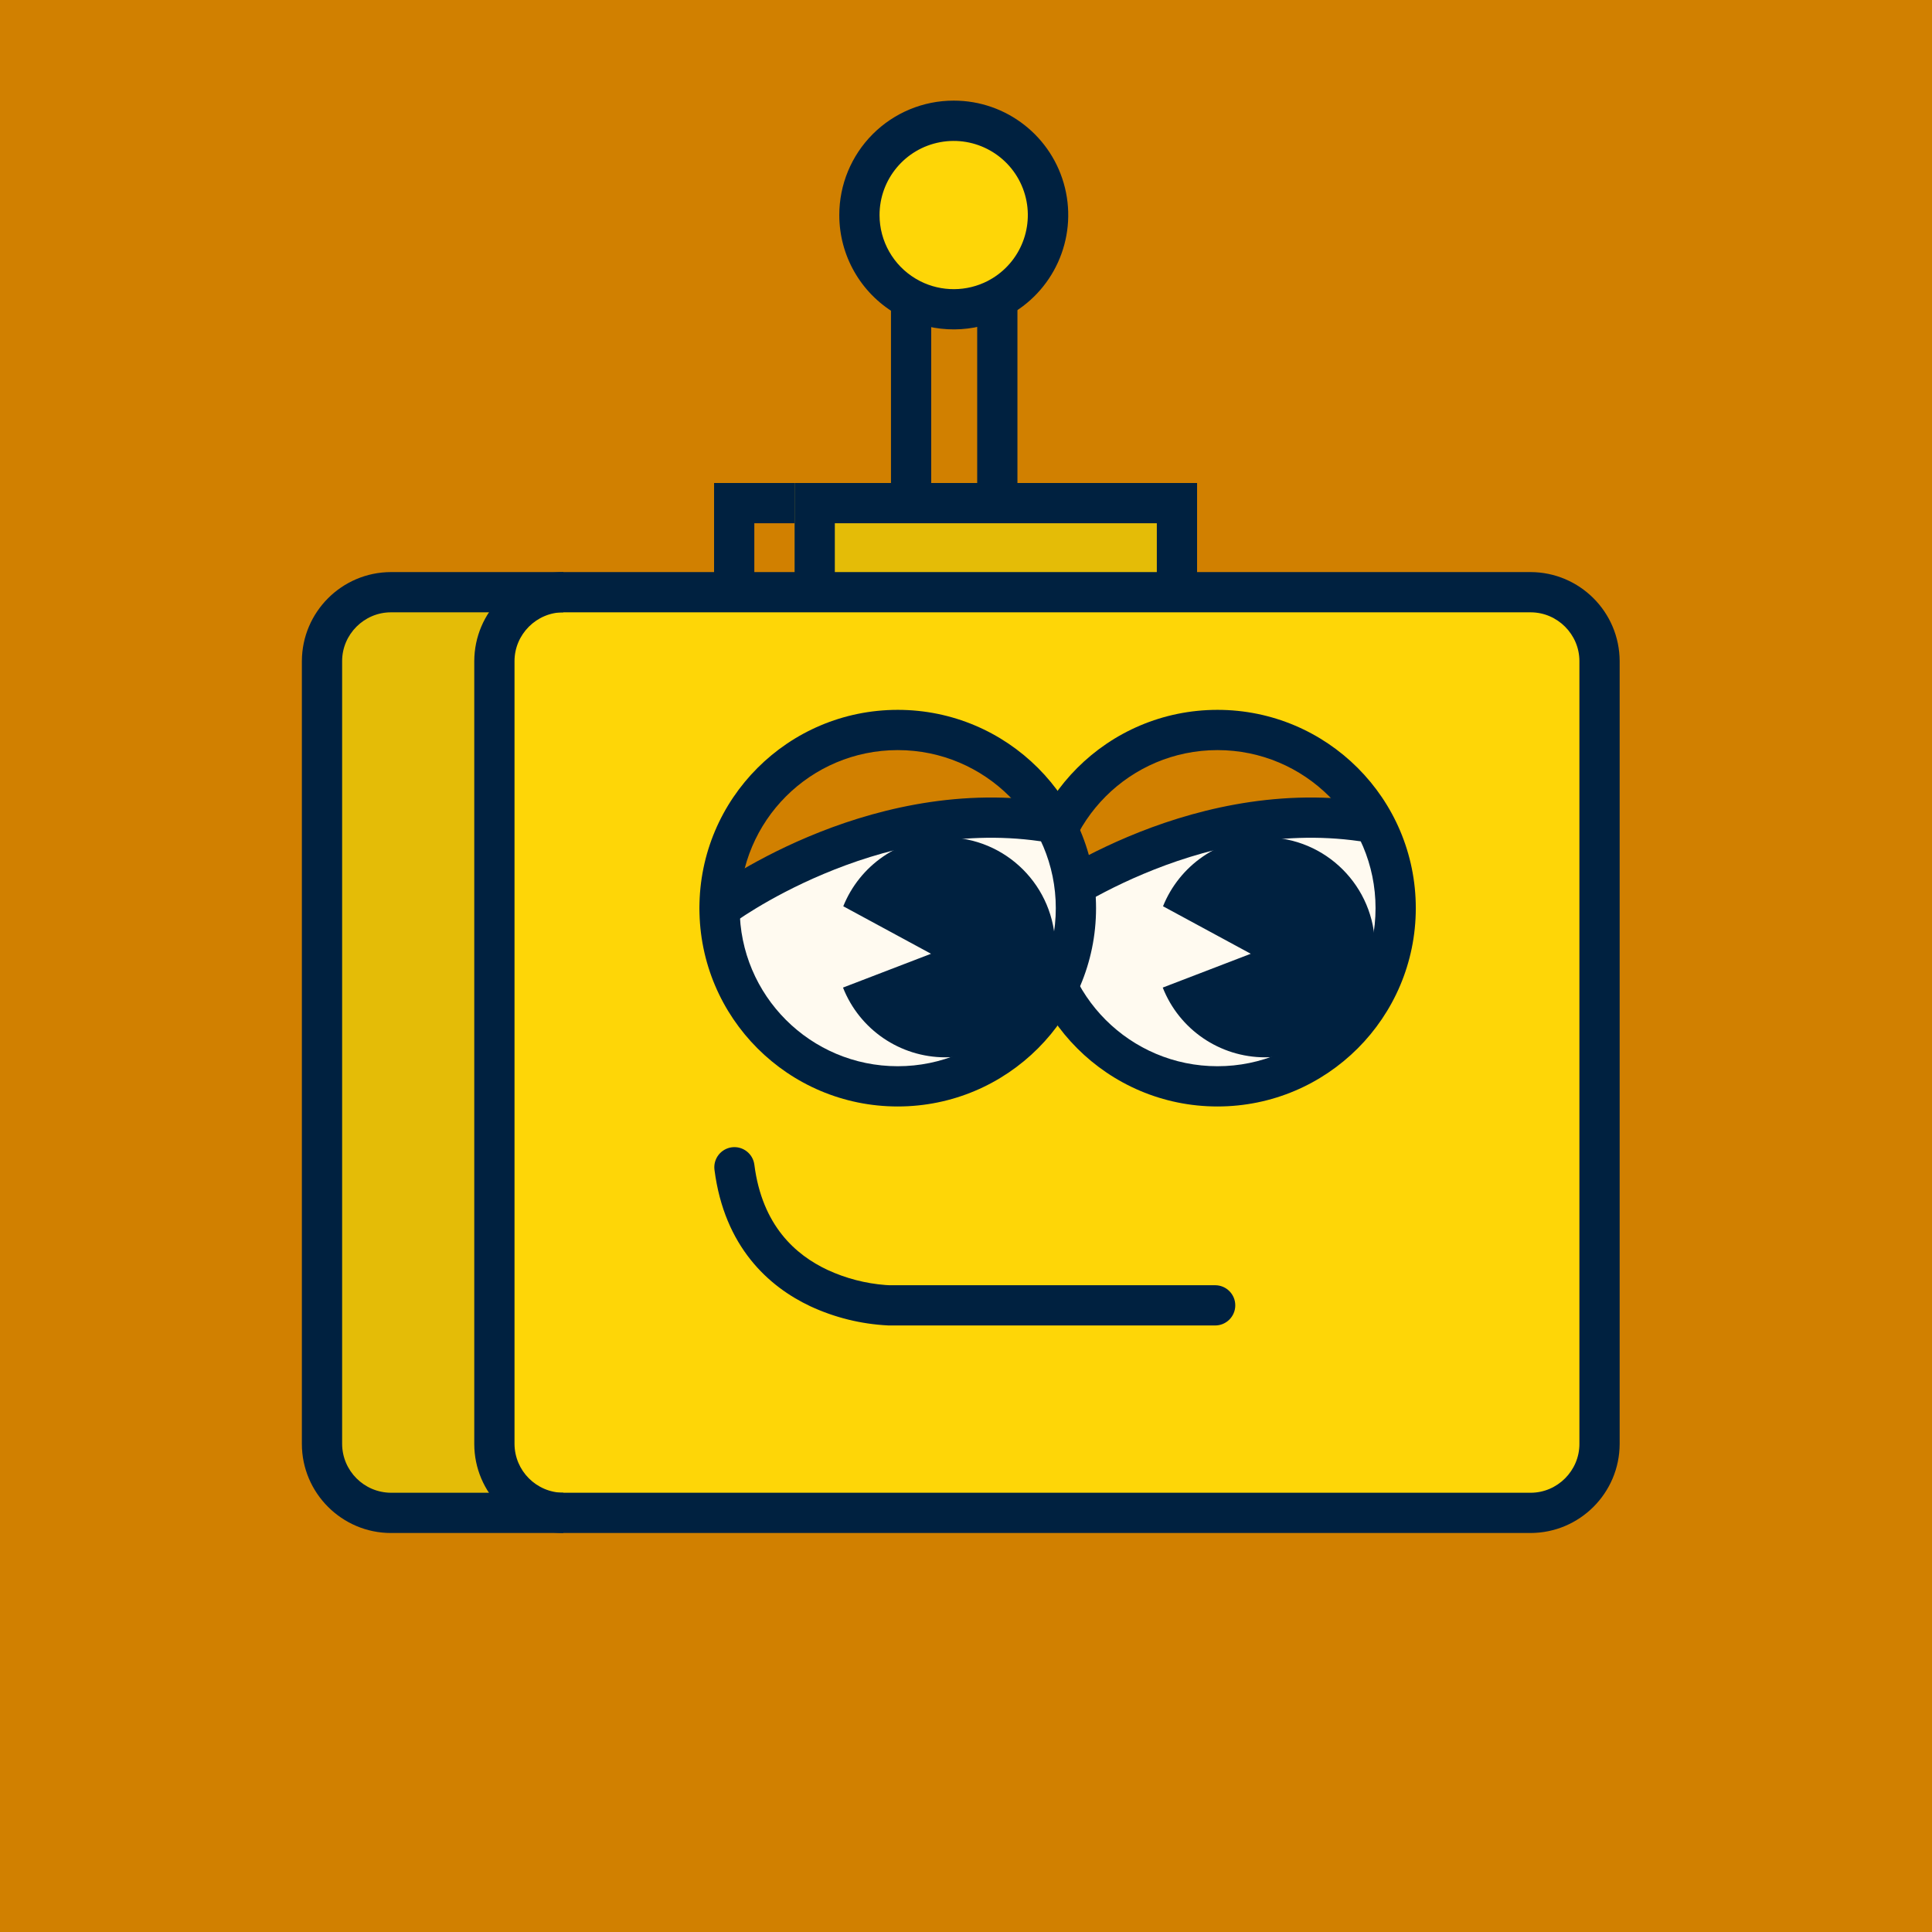
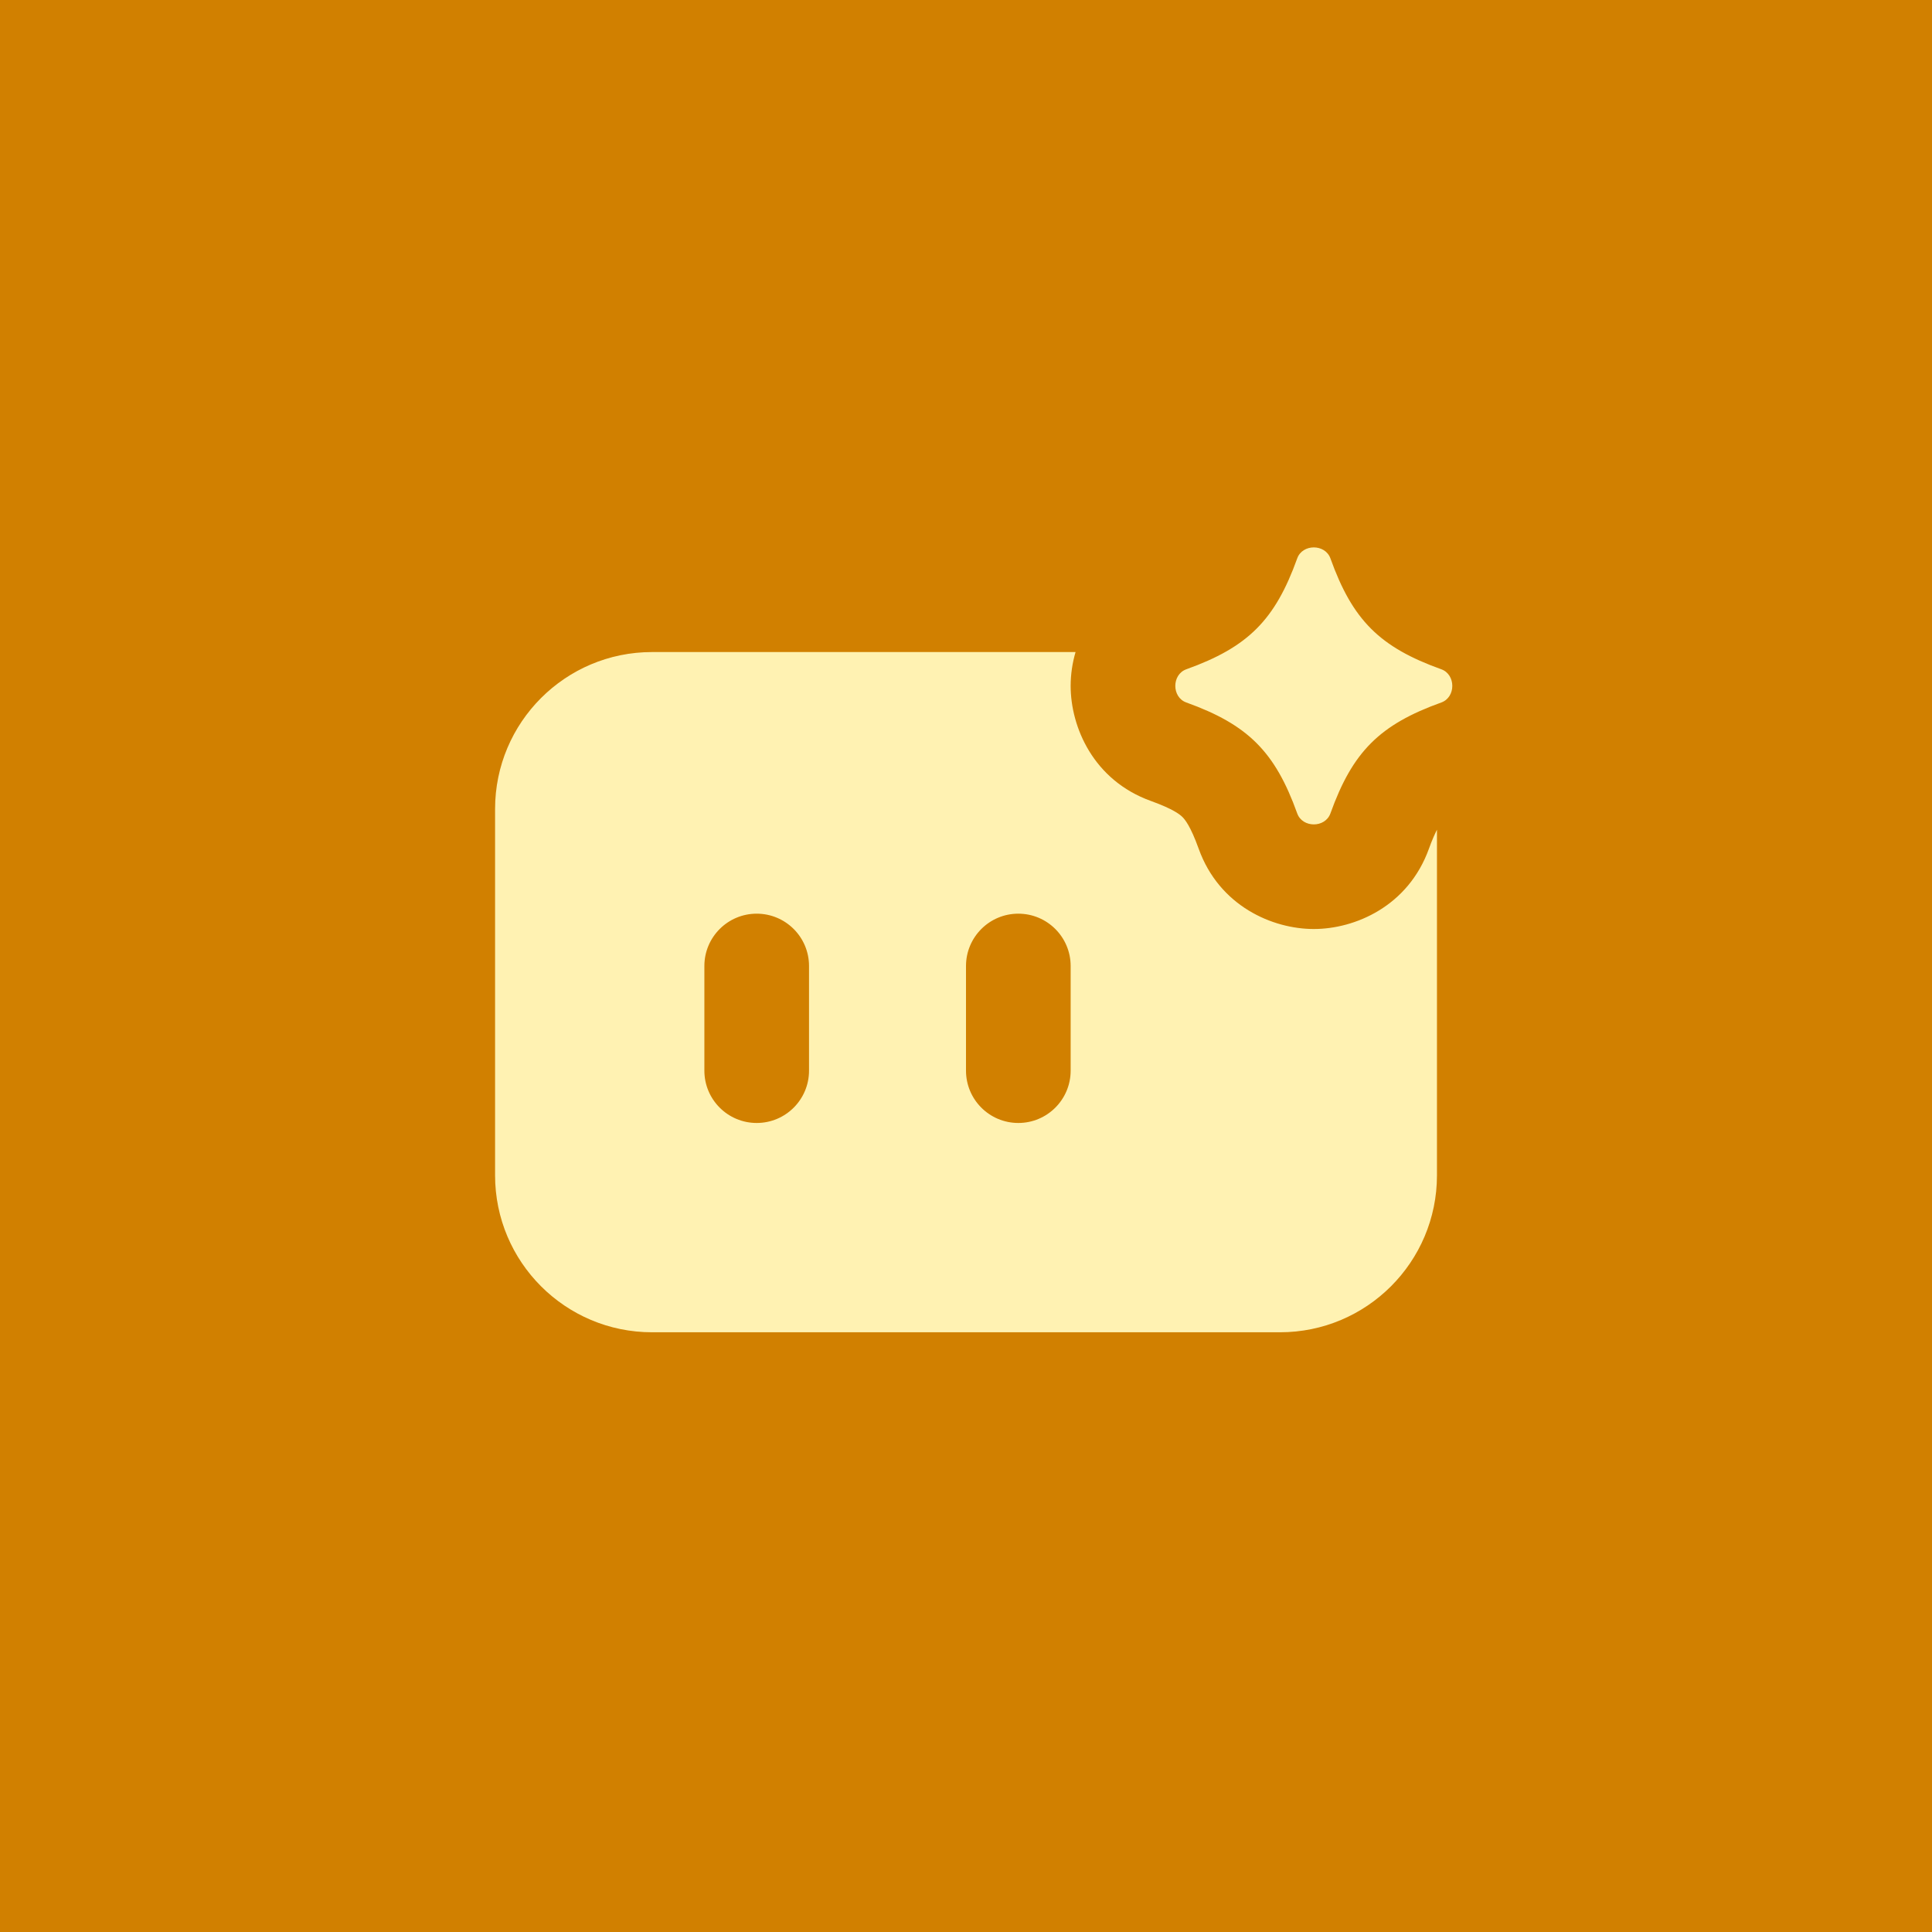
- <svg xmlns="http://www.w3.org/2000/svg" xml:space="preserve" id="Layer_1" x="0" y="0" viewBox="0 0 48 48">
-   <style>.st0{fill:#d18000}.st1{fill:#e4bc07}.st2{fill:#fed607}.st3{fill:#002140}.st4{fill:#fffaf0}</style>
-   <path d="M0 0h48v48H0z" class="st0" />
-   <path d="M8 16.426v19.448c0 .942.771 1.713 1.713 1.713h4.283a1.72 1.72 0 0 1-1.713-1.713V16.426c0-.942.771-1.713 1.713-1.713H9.713c-.942 0-1.713.77-1.713 1.713" class="st1" />
-   <path d="M24.778 7.419A2.342 2.342 0 0 0 23.694 3a2.342 2.342 0 0 0-1.058 4.433 2.33 2.33 0 0 0 2.142-.014" class="st2" />
-   <path d="M22.636 12.245v.101h2.141V7.42c-.324.17-.692.266-1.083.266s-.741-.091-1.058-.253z" class="st0" />
-   <path d="M29.741 12h-12v4h12z" class="st0" />
-   <path d="M17.741 12v4h12v-4zm11 3h-10v-2h10z" class="st3" />
-   <path d="M29.741 12h-10v4h10z" class="st1" />
-   <path d="M19.741 12v4h10v-4zm9 3h-8v-2h8z" class="st3" />
-   <path d="M13.996 14.713c-.942 0-1.713.771-1.713 1.713v19.448c0 .942.771 1.713 1.713 1.713h24.031a1.72 1.72 0 0 0 1.714-1.713V16.426a1.72 1.72 0 0 0-1.714-1.713z" class="st2" />
-   <path d="M8.5 16.426c0-.666.547-1.213 1.213-1.213h28.314c.666 0 1.213.547 1.213 1.213v19.448c0 .666-.547 1.213-1.213 1.213H9.713A1.22 1.22 0 0 1 8.5 35.874zm-1 19.448c0 1.218.995 2.213 2.213 2.213h28.314a2.22 2.22 0 0 0 2.213-2.213V16.426a2.22 2.22 0 0 0-2.213-2.213H9.713A2.22 2.22 0 0 0 7.5 16.426z" class="st3" />
-   <path d="M12.783 35.874V16.426c0-.666.547-1.213 1.213-1.213v-1a2.22 2.22 0 0 0-2.213 2.213v19.448c0 1.218.995 2.213 2.213 2.213v-1a1.22 1.22 0 0 1-1.213-1.213m9.069-30.531a1.842 1.842 0 1 1 2.803 1.572l-.108.061-.001.001a1.85 1.85 0 0 1-1.682.01l-.11-.061a1.84 1.84 0 0 1-.902-1.583m-1 0a2.84 2.84 0 0 0 1.389 2.442l.169.093a2.85 2.85 0 0 0 2.598-.015v.001A2.842 2.842 0 0 0 23.693 2.5a2.84 2.84 0 0 0-2.841 2.843" class="st3" />
-   <path d="M25.278 7.408h-1v4.836h1zm-2.142-.026h-1v4.862h1zm-4.952 21.122a.5.5 0 0 0-.433.56c.246 1.915 1.347 2.903 2.384 3.391a5.2 5.2 0 0 0 1.926.475l.038.001h8.091a.5.5 0 0 0 0-1h-8.096l-.091-.005a4.2 4.2 0 0 1-1.445-.376c-.788-.37-1.622-1.097-1.816-2.612a.5.5 0 0 0-.558-.434" class="st3" />
-   <path d="M30.364 27.087a4.377 4.377 0 1 1 0-8.755 4.377 4.377 0 0 1 0 8.755" class="st4" />
-   <path d="M25.917 22.47s3.31-1.233 4.713-1.517c1.403-.28 3.593-.337 3.593-.337s-.324-.223-.173-.62c0 0-1.517-2.077-4.49-1.517s-3.717 3.743-3.647 3.983z" class="st0" />
-   <path d="M26.321 22.563a3.927 3.927 0 1 1 7.854 0 3.927 3.927 0 0 1-7.854 0m-1 0a4.927 4.927 0 1 0 9.854 0 4.927 4.927 0 0 0-9.854 0" class="st3" />
-   <path d="M31.428 20.803c-1.15 0-2.13.71-2.533 1.713l2.18 1.18-2.187.84a2.735 2.735 0 0 0 2.54 1.733 2.732 2.732 0 1 0 0-5.466" class="st3" />
-   <path d="M33.922 19.909c-2.283-.327-4.386.243-5.9.881-.76.32-1.379.66-1.811.921a11 11 0 0 0-.501.321q-.088.06-.135.094l-.036.026-.011.008-.003.002-.002.002a.499.499 0 0 0 .513.851l.087-.052.001-.001.006-.004.027-.02.115-.08c.103-.07.256-.172.455-.292.398-.241.975-.557 1.682-.854 1.419-.597 3.33-1.106 5.369-.813a.5.5 0 0 0 .144-.99" class="st3" />
-   <path d="M22.421 27.087a4.377 4.377 0 1 1 0-8.755 4.377 4.377 0 0 1 0 8.755" class="st4" />
-   <path d="M17.974 22.47s3.31-1.233 4.713-1.517c1.403-.28 3.593-.337 3.593-.337s-.324-.223-.173-.62c0 0-1.517-2.077-4.49-1.517s-3.717 3.743-3.647 3.983z" class="st0" />
-   <path d="M18.377 22.563a3.927 3.927 0 1 1 7.854 0 3.927 3.927 0 0 1-7.854 0m-1 0a4.927 4.927 0 1 0 9.854 0 4.927 4.927 0 0 0-9.854 0" class="st3" />
-   <path d="M23.484 20.803c-1.15 0-2.13.71-2.533 1.713l2.18 1.18-2.187.84a2.735 2.735 0 0 0 2.54 1.733 2.732 2.732 0 1 0 0-5.466" class="st3" />
-   <path d="M25.979 19.909c-2.283-.327-4.386.243-5.9.881-.76.32-1.38.66-1.811.921a11 11 0 0 0-.501.321q-.088.06-.135.094l-.036.026-.011.008-.003.002-.002.002a.5.5 0 0 0 .513.851l.087-.052.001-.001.006-.004.027-.02.115-.08c.103-.07.256-.172.455-.292.398-.241.975-.557 1.682-.854 1.419-.597 3.33-1.106 5.369-.813a.5.5 0 0 0 .144-.99" class="st3" />
+ <svg xmlns="http://www.w3.org/2000/svg" width="48" height="48" fill="none" viewBox="0 0 48 48">
+   <path fill="#d18000" d="M0 0h48v48H0z" />
+   <path fill="#fff2b2" d="M26.722 16.2a3 3 0 0 0-.122.841c0 1.022.564 2.345 1.994 2.859.57.205.73.345.786.401.055.056.196.215.401.786.514 1.43 1.84 1.994 2.86 1.994 1.022 0 2.345-.564 2.86-1.994.074-.207.143-.36.2-.473V29.2a3.9 3.9 0 0 1-3.901 3.9H16.2a3.9 3.9 0 0 1-3.9-3.9v-9.1a3.9 3.9 0 0 1 3.9-3.9zM18.8 22.7a1.3 1.3 0 0 0-1.3 1.3v2.6a1.3 1.3 0 0 0 2.6 0V24a1.3 1.3 0 0 0-1.3-1.3m6.5 0A1.3 1.3 0 0 0 24 24v2.6a1.3 1.3 0 0 0 2.6 0V24a1.3 1.3 0 0 0-1.3-1.3m6.929-8.827c.13-.364.694-.364.825 0 .55 1.533 1.222 2.205 2.755 2.755.364.131.364.695 0 .825-1.533.551-2.205 1.224-2.755 2.756-.131.364-.694.364-.825 0-.55-1.532-1.223-2.205-2.755-2.756-.365-.13-.365-.694 0-.825 1.532-.55 2.204-1.222 2.755-2.755" />
</svg>
